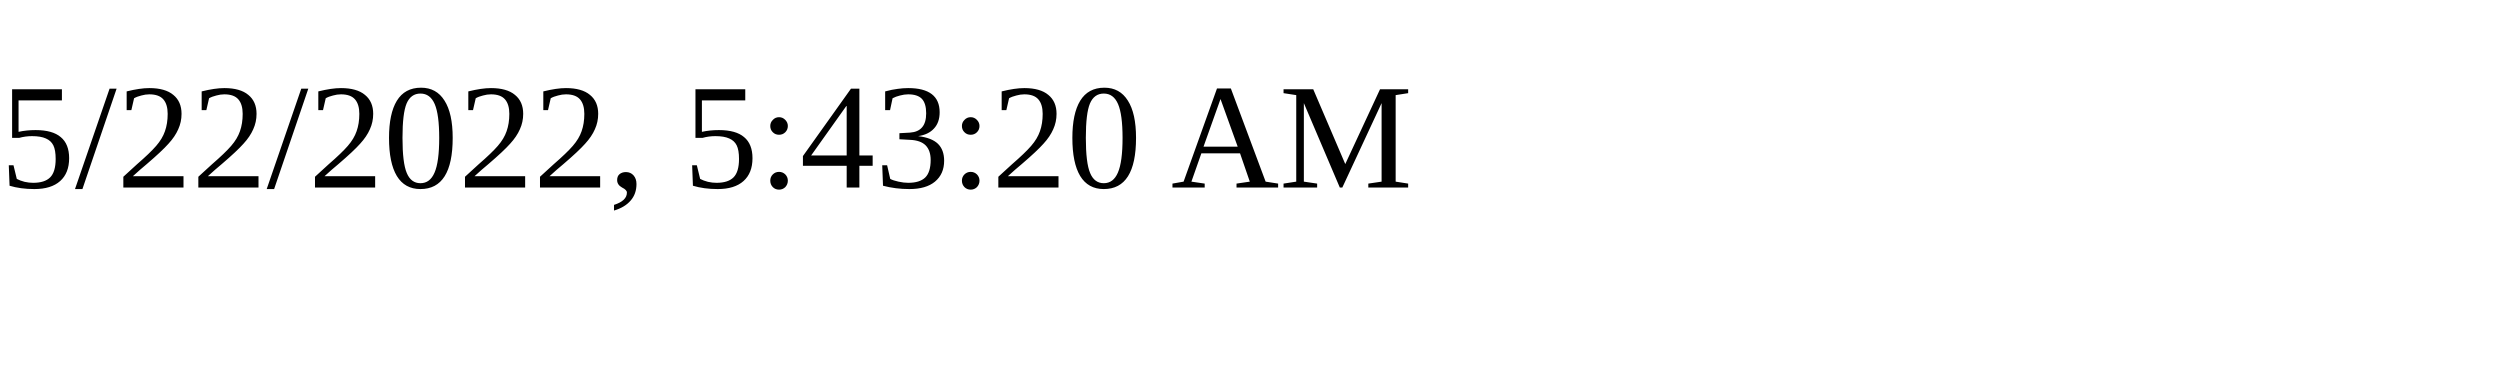
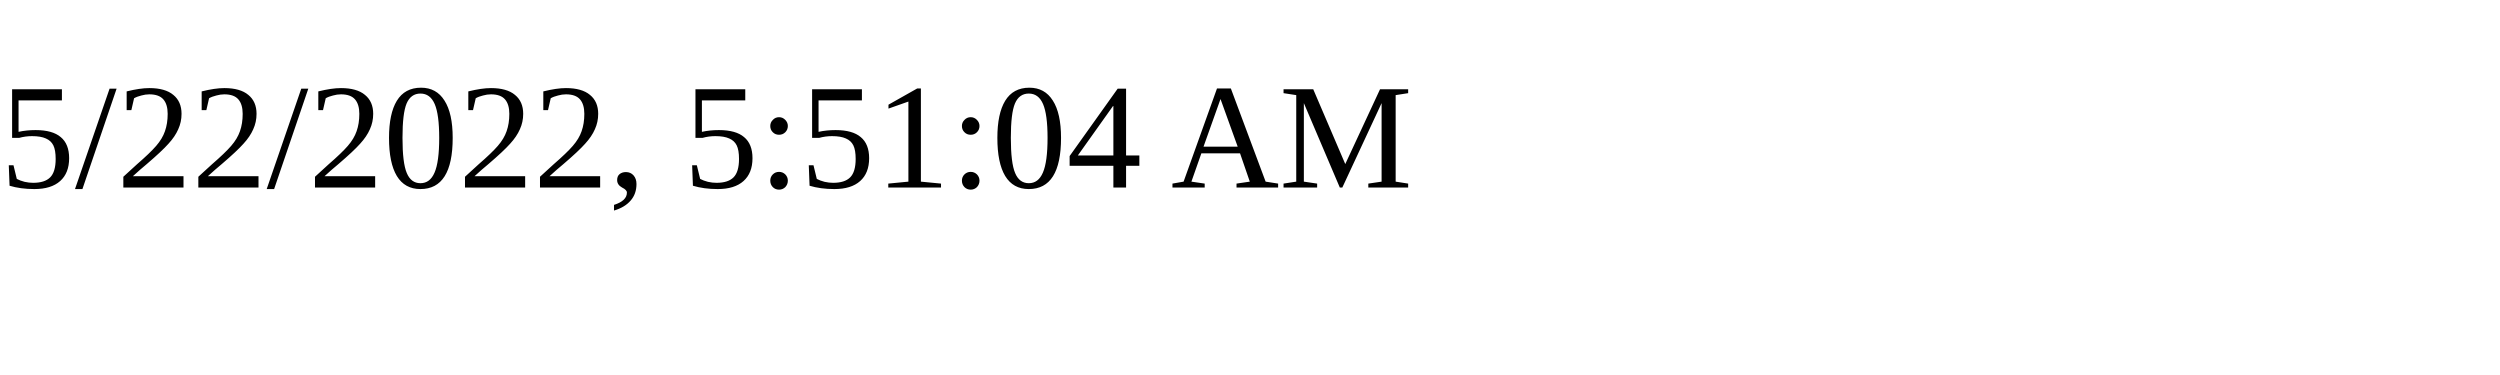
<svg xmlns="http://www.w3.org/2000/svg" height="30" width="200">
-   <text x="0" y="15">5/22/2022, 5:43:20 AM</text>
+   <text x="0" y="15">5/22/2022, 5:51:04 AM</text>
</svg>
